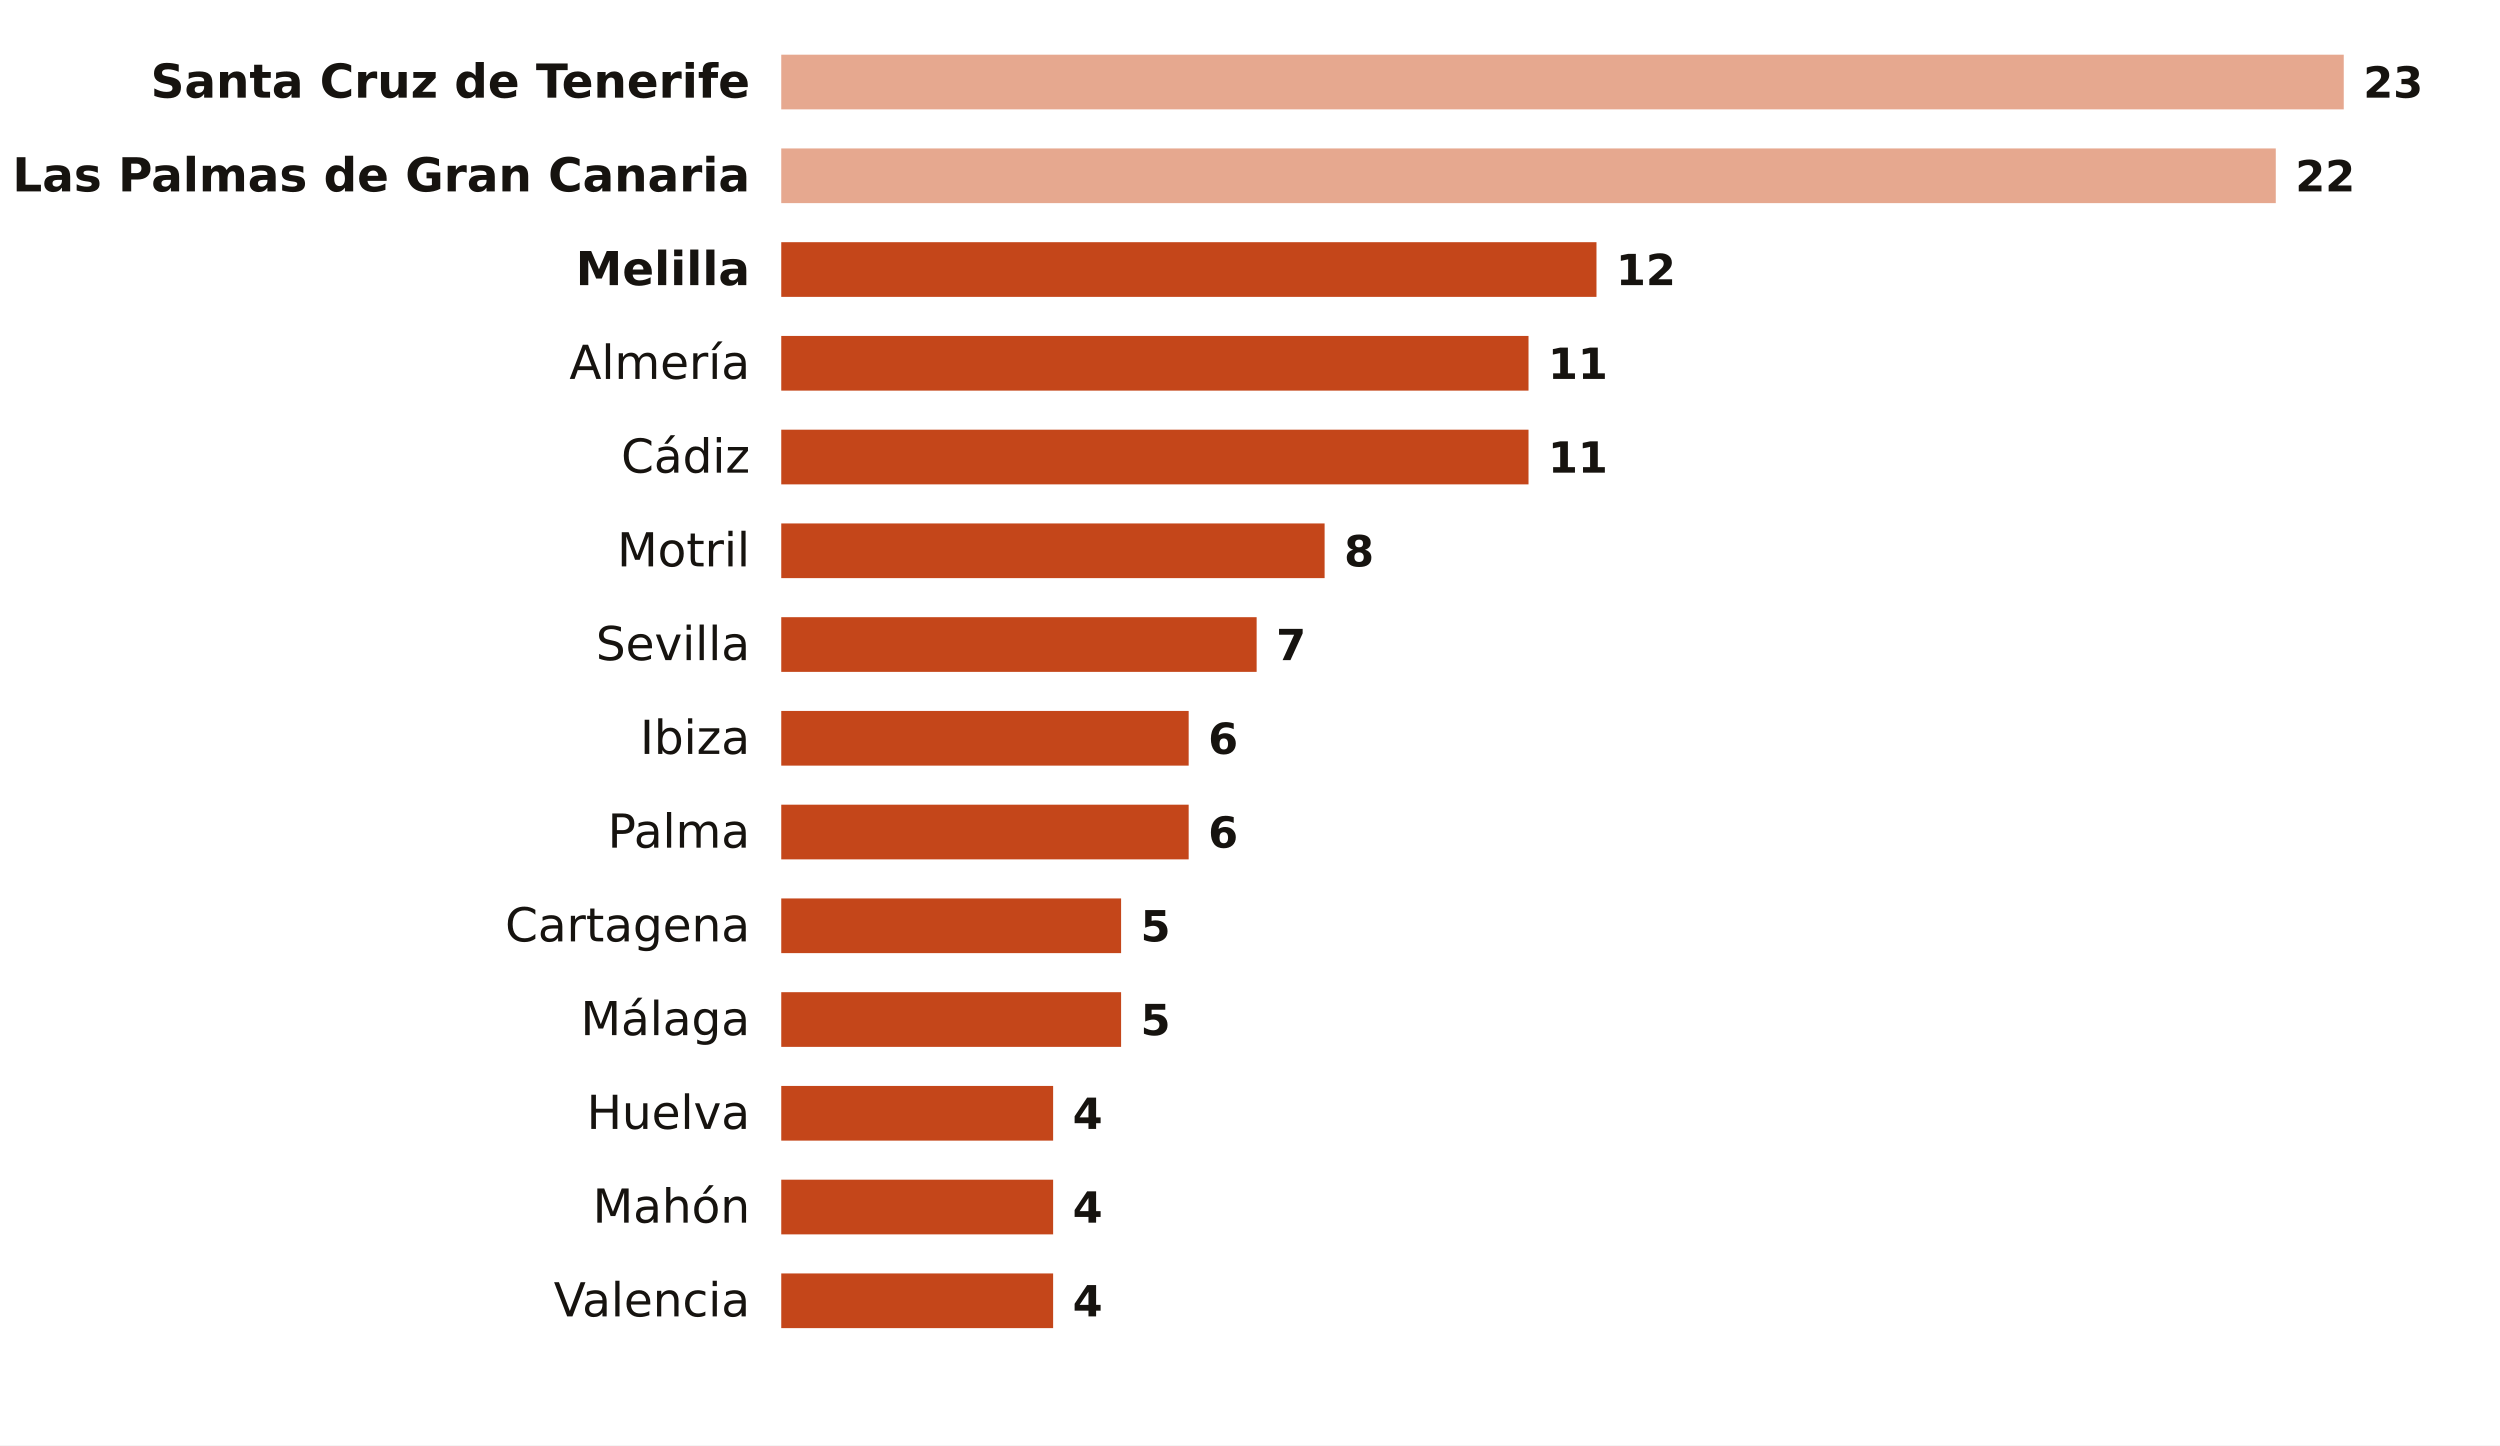
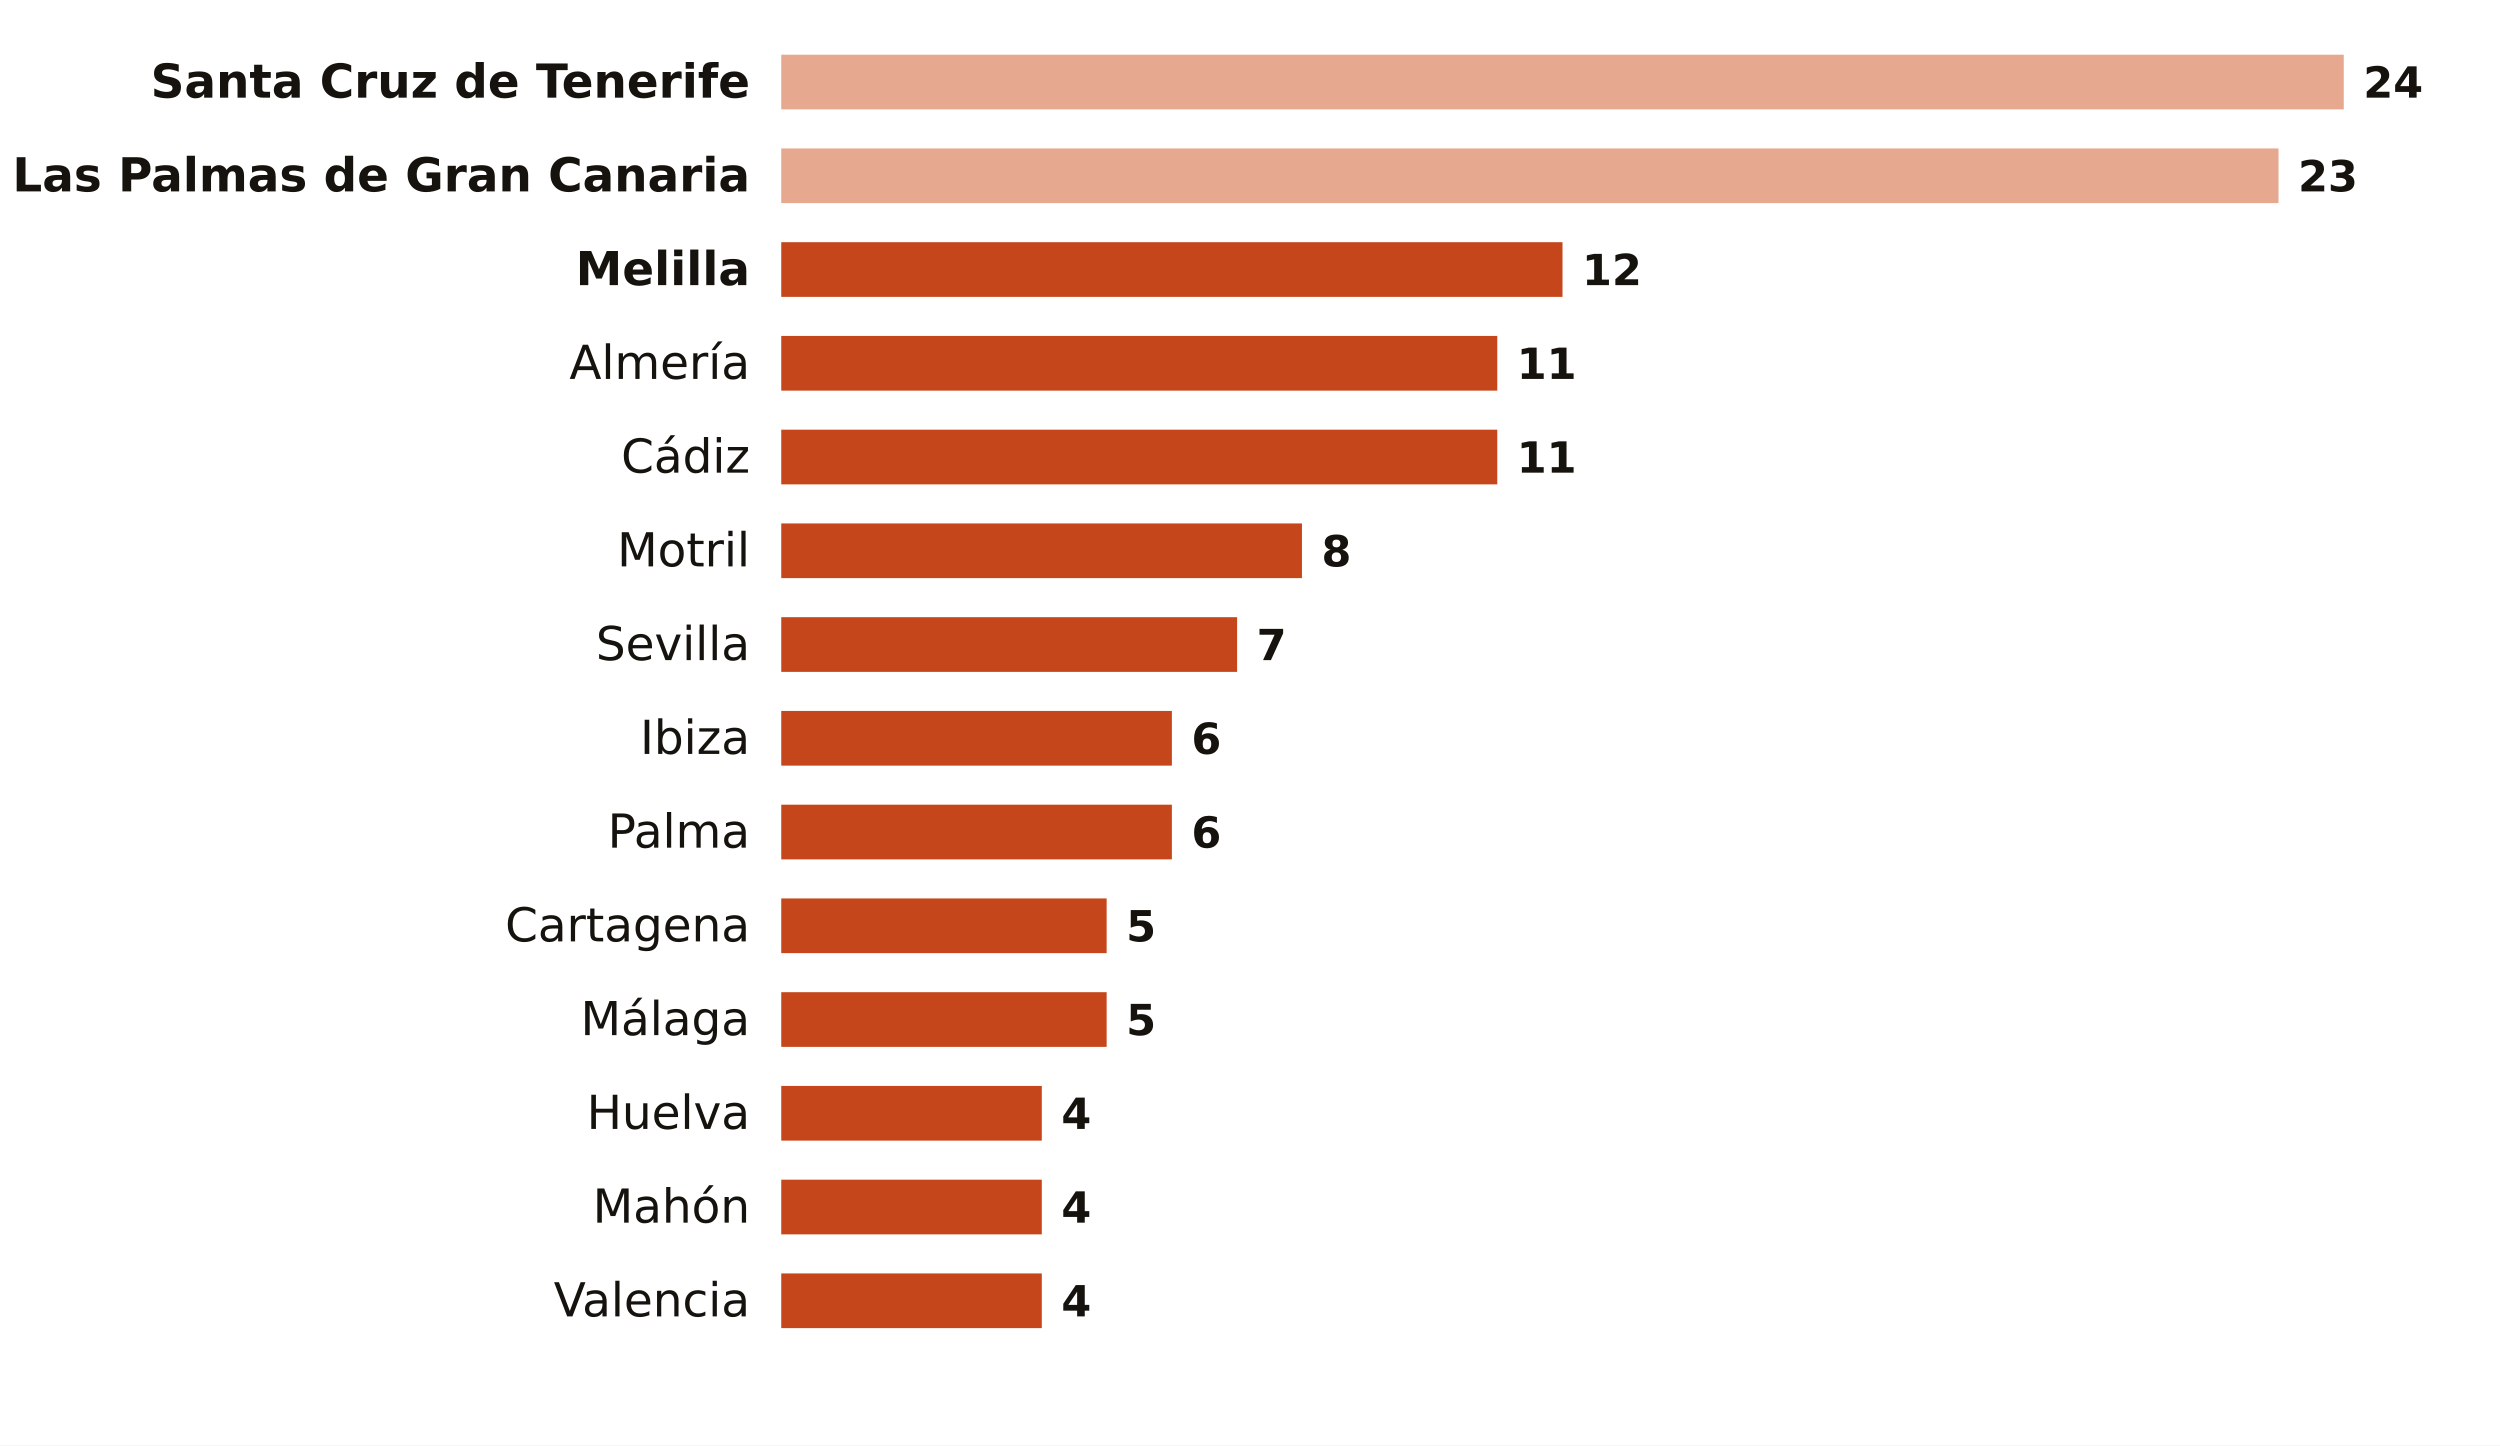
<svg xmlns="http://www.w3.org/2000/svg" viewBox="0 0 640 370" width="640" height="370" role="img" aria-label="Noches tropicales en octubre por ciudad">
  <rect width="640" height="370" fill="#FFFFFF" />
  <text x="192.0" y="25.0" font-size="12" fill="#16130F" text-anchor="end" font-weight="600" font-family="Public Sans, DejaVu Sans, Arial, sans-serif">Santa Cruz de Tenerife</text>
  <rect x="200" y="14.0" width="400.0" height="14" fill="#E6A88F" />
-   <text x="605.0" y="25.0" font-size="11" fill="#16130F" text-anchor="start" font-weight="700" font-family="Public Sans, DejaVu Sans, Arial, sans-serif">23</text>
+   <text x="605.0" y="25.0" font-size="11" fill="#16130F" text-anchor="start" font-weight="700" font-family="Public Sans, DejaVu Sans, Arial, sans-serif">24</text>
  <text x="192.0" y="49.0" font-size="12" fill="#16130F" text-anchor="end" font-weight="600" font-family="Public Sans, DejaVu Sans, Arial, sans-serif">Las Palmas de Gran Canaria</text>
-   <rect x="200" y="38.0" width="382.6" height="14" fill="#E6A88F" />
-   <text x="587.6" y="49.0" font-size="11" fill="#16130F" text-anchor="start" font-weight="700" font-family="Public Sans, DejaVu Sans, Arial, sans-serif">22</text>
+   <rect x="200" y="38.0" width="383.3" height="14" fill="#E6A88F" />
+   <text x="588.3" y="49.0" font-size="11" fill="#16130F" text-anchor="start" font-weight="700" font-family="Public Sans, DejaVu Sans, Arial, sans-serif">23</text>
  <text x="192.0" y="73.0" font-size="12" fill="#16130F" text-anchor="end" font-weight="600" font-family="Public Sans, DejaVu Sans, Arial, sans-serif">Melilla</text>
-   <rect x="200" y="62.0" width="208.7" height="14" fill="#C4461A" />
-   <text x="413.7" y="73.0" font-size="11" fill="#16130F" text-anchor="start" font-weight="700" font-family="Public Sans, DejaVu Sans, Arial, sans-serif">12</text>
+   <rect x="200" y="62.0" width="200.0" height="14" fill="#C4461A" />
+   <text x="405.0" y="73.0" font-size="11" fill="#16130F" text-anchor="start" font-weight="700" font-family="Public Sans, DejaVu Sans, Arial, sans-serif">12</text>
  <text x="192.0" y="97.0" font-size="12" fill="#16130F" text-anchor="end" font-weight="400" font-family="Public Sans, DejaVu Sans, Arial, sans-serif">Almería</text>
-   <rect x="200" y="86.0" width="191.3" height="14" fill="#C4461A" />
-   <text x="396.3" y="97.0" font-size="11" fill="#16130F" text-anchor="start" font-weight="700" font-family="Public Sans, DejaVu Sans, Arial, sans-serif">11</text>
+   <rect x="200" y="86.0" width="183.3" height="14" fill="#C4461A" />
+   <text x="388.3" y="97.0" font-size="11" fill="#16130F" text-anchor="start" font-weight="700" font-family="Public Sans, DejaVu Sans, Arial, sans-serif">11</text>
  <text x="192.0" y="121.0" font-size="12" fill="#16130F" text-anchor="end" font-weight="400" font-family="Public Sans, DejaVu Sans, Arial, sans-serif">Cádiz</text>
-   <rect x="200" y="110.0" width="191.3" height="14" fill="#C4461A" />
-   <text x="396.3" y="121.0" font-size="11" fill="#16130F" text-anchor="start" font-weight="700" font-family="Public Sans, DejaVu Sans, Arial, sans-serif">11</text>
+   <rect x="200" y="110.0" width="183.3" height="14" fill="#C4461A" />
+   <text x="388.3" y="121.0" font-size="11" fill="#16130F" text-anchor="start" font-weight="700" font-family="Public Sans, DejaVu Sans, Arial, sans-serif">11</text>
  <text x="192.0" y="145.0" font-size="12" fill="#16130F" text-anchor="end" font-weight="400" font-family="Public Sans, DejaVu Sans, Arial, sans-serif">Motril</text>
-   <rect x="200" y="134.0" width="139.1" height="14" fill="#C4461A" />
-   <text x="344.1" y="145.0" font-size="11" fill="#16130F" text-anchor="start" font-weight="700" font-family="Public Sans, DejaVu Sans, Arial, sans-serif">8</text>
+   <rect x="200" y="134.0" width="133.3" height="14" fill="#C4461A" />
+   <text x="338.3" y="145.0" font-size="11" fill="#16130F" text-anchor="start" font-weight="700" font-family="Public Sans, DejaVu Sans, Arial, sans-serif">8</text>
  <text x="192.0" y="169.0" font-size="12" fill="#16130F" text-anchor="end" font-weight="400" font-family="Public Sans, DejaVu Sans, Arial, sans-serif">Sevilla</text>
-   <rect x="200" y="158.0" width="121.7" height="14" fill="#C4461A" />
-   <text x="326.7" y="169.0" font-size="11" fill="#16130F" text-anchor="start" font-weight="700" font-family="Public Sans, DejaVu Sans, Arial, sans-serif">7</text>
+   <rect x="200" y="158.0" width="116.7" height="14" fill="#C4461A" />
+   <text x="321.7" y="169.0" font-size="11" fill="#16130F" text-anchor="start" font-weight="700" font-family="Public Sans, DejaVu Sans, Arial, sans-serif">7</text>
  <text x="192.0" y="193.0" font-size="12" fill="#16130F" text-anchor="end" font-weight="400" font-family="Public Sans, DejaVu Sans, Arial, sans-serif">Ibiza</text>
-   <rect x="200" y="182.0" width="104.3" height="14" fill="#C4461A" />
-   <text x="309.3" y="193.0" font-size="11" fill="#16130F" text-anchor="start" font-weight="700" font-family="Public Sans, DejaVu Sans, Arial, sans-serif">6</text>
+   <rect x="200" y="182.0" width="100.0" height="14" fill="#C4461A" />
+   <text x="305.0" y="193.0" font-size="11" fill="#16130F" text-anchor="start" font-weight="700" font-family="Public Sans, DejaVu Sans, Arial, sans-serif">6</text>
  <text x="192.0" y="217.0" font-size="12" fill="#16130F" text-anchor="end" font-weight="400" font-family="Public Sans, DejaVu Sans, Arial, sans-serif">Palma</text>
-   <rect x="200" y="206.0" width="104.3" height="14" fill="#C4461A" />
-   <text x="309.3" y="217.0" font-size="11" fill="#16130F" text-anchor="start" font-weight="700" font-family="Public Sans, DejaVu Sans, Arial, sans-serif">6</text>
+   <rect x="200" y="206.0" width="100.0" height="14" fill="#C4461A" />
+   <text x="305.0" y="217.0" font-size="11" fill="#16130F" text-anchor="start" font-weight="700" font-family="Public Sans, DejaVu Sans, Arial, sans-serif">6</text>
  <text x="192.0" y="241.0" font-size="12" fill="#16130F" text-anchor="end" font-weight="400" font-family="Public Sans, DejaVu Sans, Arial, sans-serif">Cartagena</text>
-   <rect x="200" y="230.0" width="87.0" height="14" fill="#C4461A" />
-   <text x="292.0" y="241.0" font-size="11" fill="#16130F" text-anchor="start" font-weight="700" font-family="Public Sans, DejaVu Sans, Arial, sans-serif">5</text>
+   <rect x="200" y="230.0" width="83.3" height="14" fill="#C4461A" />
+   <text x="288.3" y="241.0" font-size="11" fill="#16130F" text-anchor="start" font-weight="700" font-family="Public Sans, DejaVu Sans, Arial, sans-serif">5</text>
  <text x="192.0" y="265.0" font-size="12" fill="#16130F" text-anchor="end" font-weight="400" font-family="Public Sans, DejaVu Sans, Arial, sans-serif">Málaga</text>
-   <rect x="200" y="254.0" width="87.0" height="14" fill="#C4461A" />
-   <text x="292.0" y="265.0" font-size="11" fill="#16130F" text-anchor="start" font-weight="700" font-family="Public Sans, DejaVu Sans, Arial, sans-serif">5</text>
+   <rect x="200" y="254.0" width="83.3" height="14" fill="#C4461A" />
+   <text x="288.3" y="265.0" font-size="11" fill="#16130F" text-anchor="start" font-weight="700" font-family="Public Sans, DejaVu Sans, Arial, sans-serif">5</text>
  <text x="192.0" y="289.0" font-size="12" fill="#16130F" text-anchor="end" font-weight="400" font-family="Public Sans, DejaVu Sans, Arial, sans-serif">Huelva</text>
-   <rect x="200" y="278.0" width="69.6" height="14" fill="#C4461A" />
-   <text x="274.6" y="289.0" font-size="11" fill="#16130F" text-anchor="start" font-weight="700" font-family="Public Sans, DejaVu Sans, Arial, sans-serif">4</text>
+   <rect x="200" y="278.0" width="66.7" height="14" fill="#C4461A" />
+   <text x="271.7" y="289.0" font-size="11" fill="#16130F" text-anchor="start" font-weight="700" font-family="Public Sans, DejaVu Sans, Arial, sans-serif">4</text>
  <text x="192.0" y="313.0" font-size="12" fill="#16130F" text-anchor="end" font-weight="400" font-family="Public Sans, DejaVu Sans, Arial, sans-serif">Mahón</text>
-   <rect x="200" y="302.0" width="69.6" height="14" fill="#C4461A" />
-   <text x="274.6" y="313.0" font-size="11" fill="#16130F" text-anchor="start" font-weight="700" font-family="Public Sans, DejaVu Sans, Arial, sans-serif">4</text>
+   <rect x="200" y="302.0" width="66.7" height="14" fill="#C4461A" />
+   <text x="271.7" y="313.0" font-size="11" fill="#16130F" text-anchor="start" font-weight="700" font-family="Public Sans, DejaVu Sans, Arial, sans-serif">4</text>
  <text x="192.0" y="337.0" font-size="12" fill="#16130F" text-anchor="end" font-weight="400" font-family="Public Sans, DejaVu Sans, Arial, sans-serif">Valencia</text>
-   <rect x="200" y="326.0" width="69.6" height="14" fill="#C4461A" />
-   <text x="274.6" y="337.0" font-size="11" fill="#16130F" text-anchor="start" font-weight="700" font-family="Public Sans, DejaVu Sans, Arial, sans-serif">4</text>
+   <rect x="200" y="326.0" width="66.7" height="14" fill="#C4461A" />
+   <text x="271.7" y="337.0" font-size="11" fill="#16130F" text-anchor="start" font-weight="700" font-family="Public Sans, DejaVu Sans, Arial, sans-serif">4</text>
</svg>
